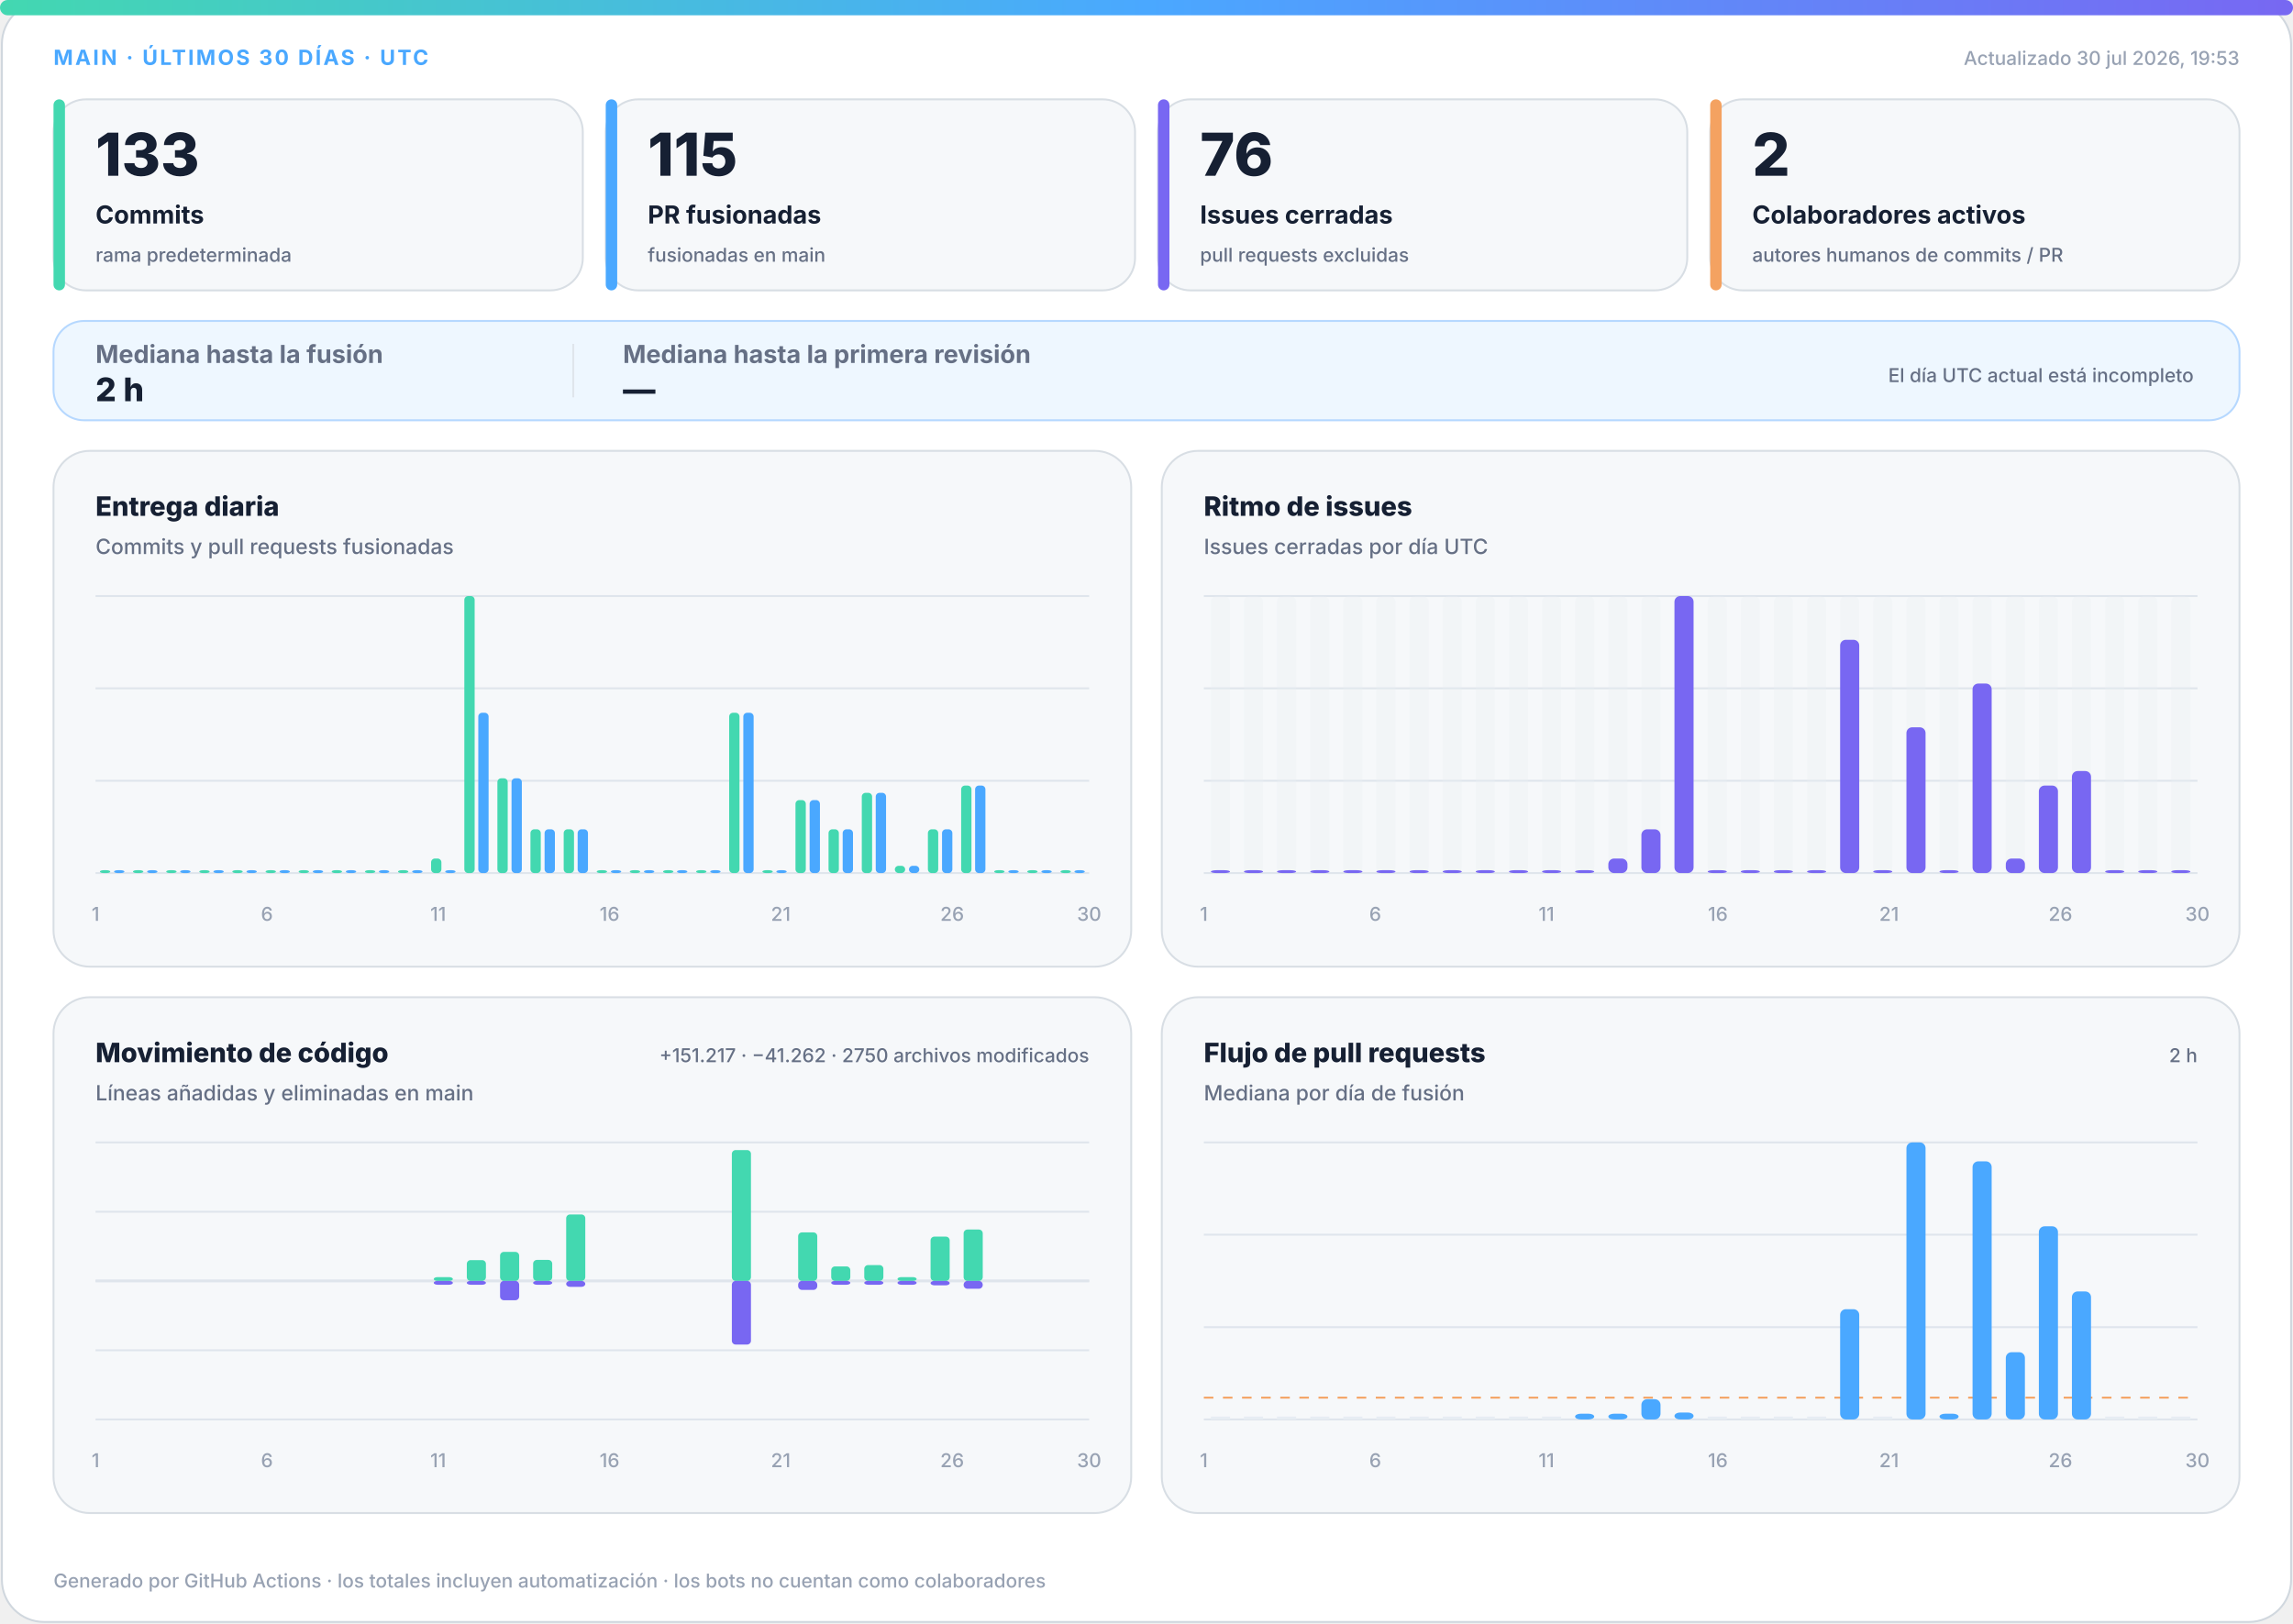
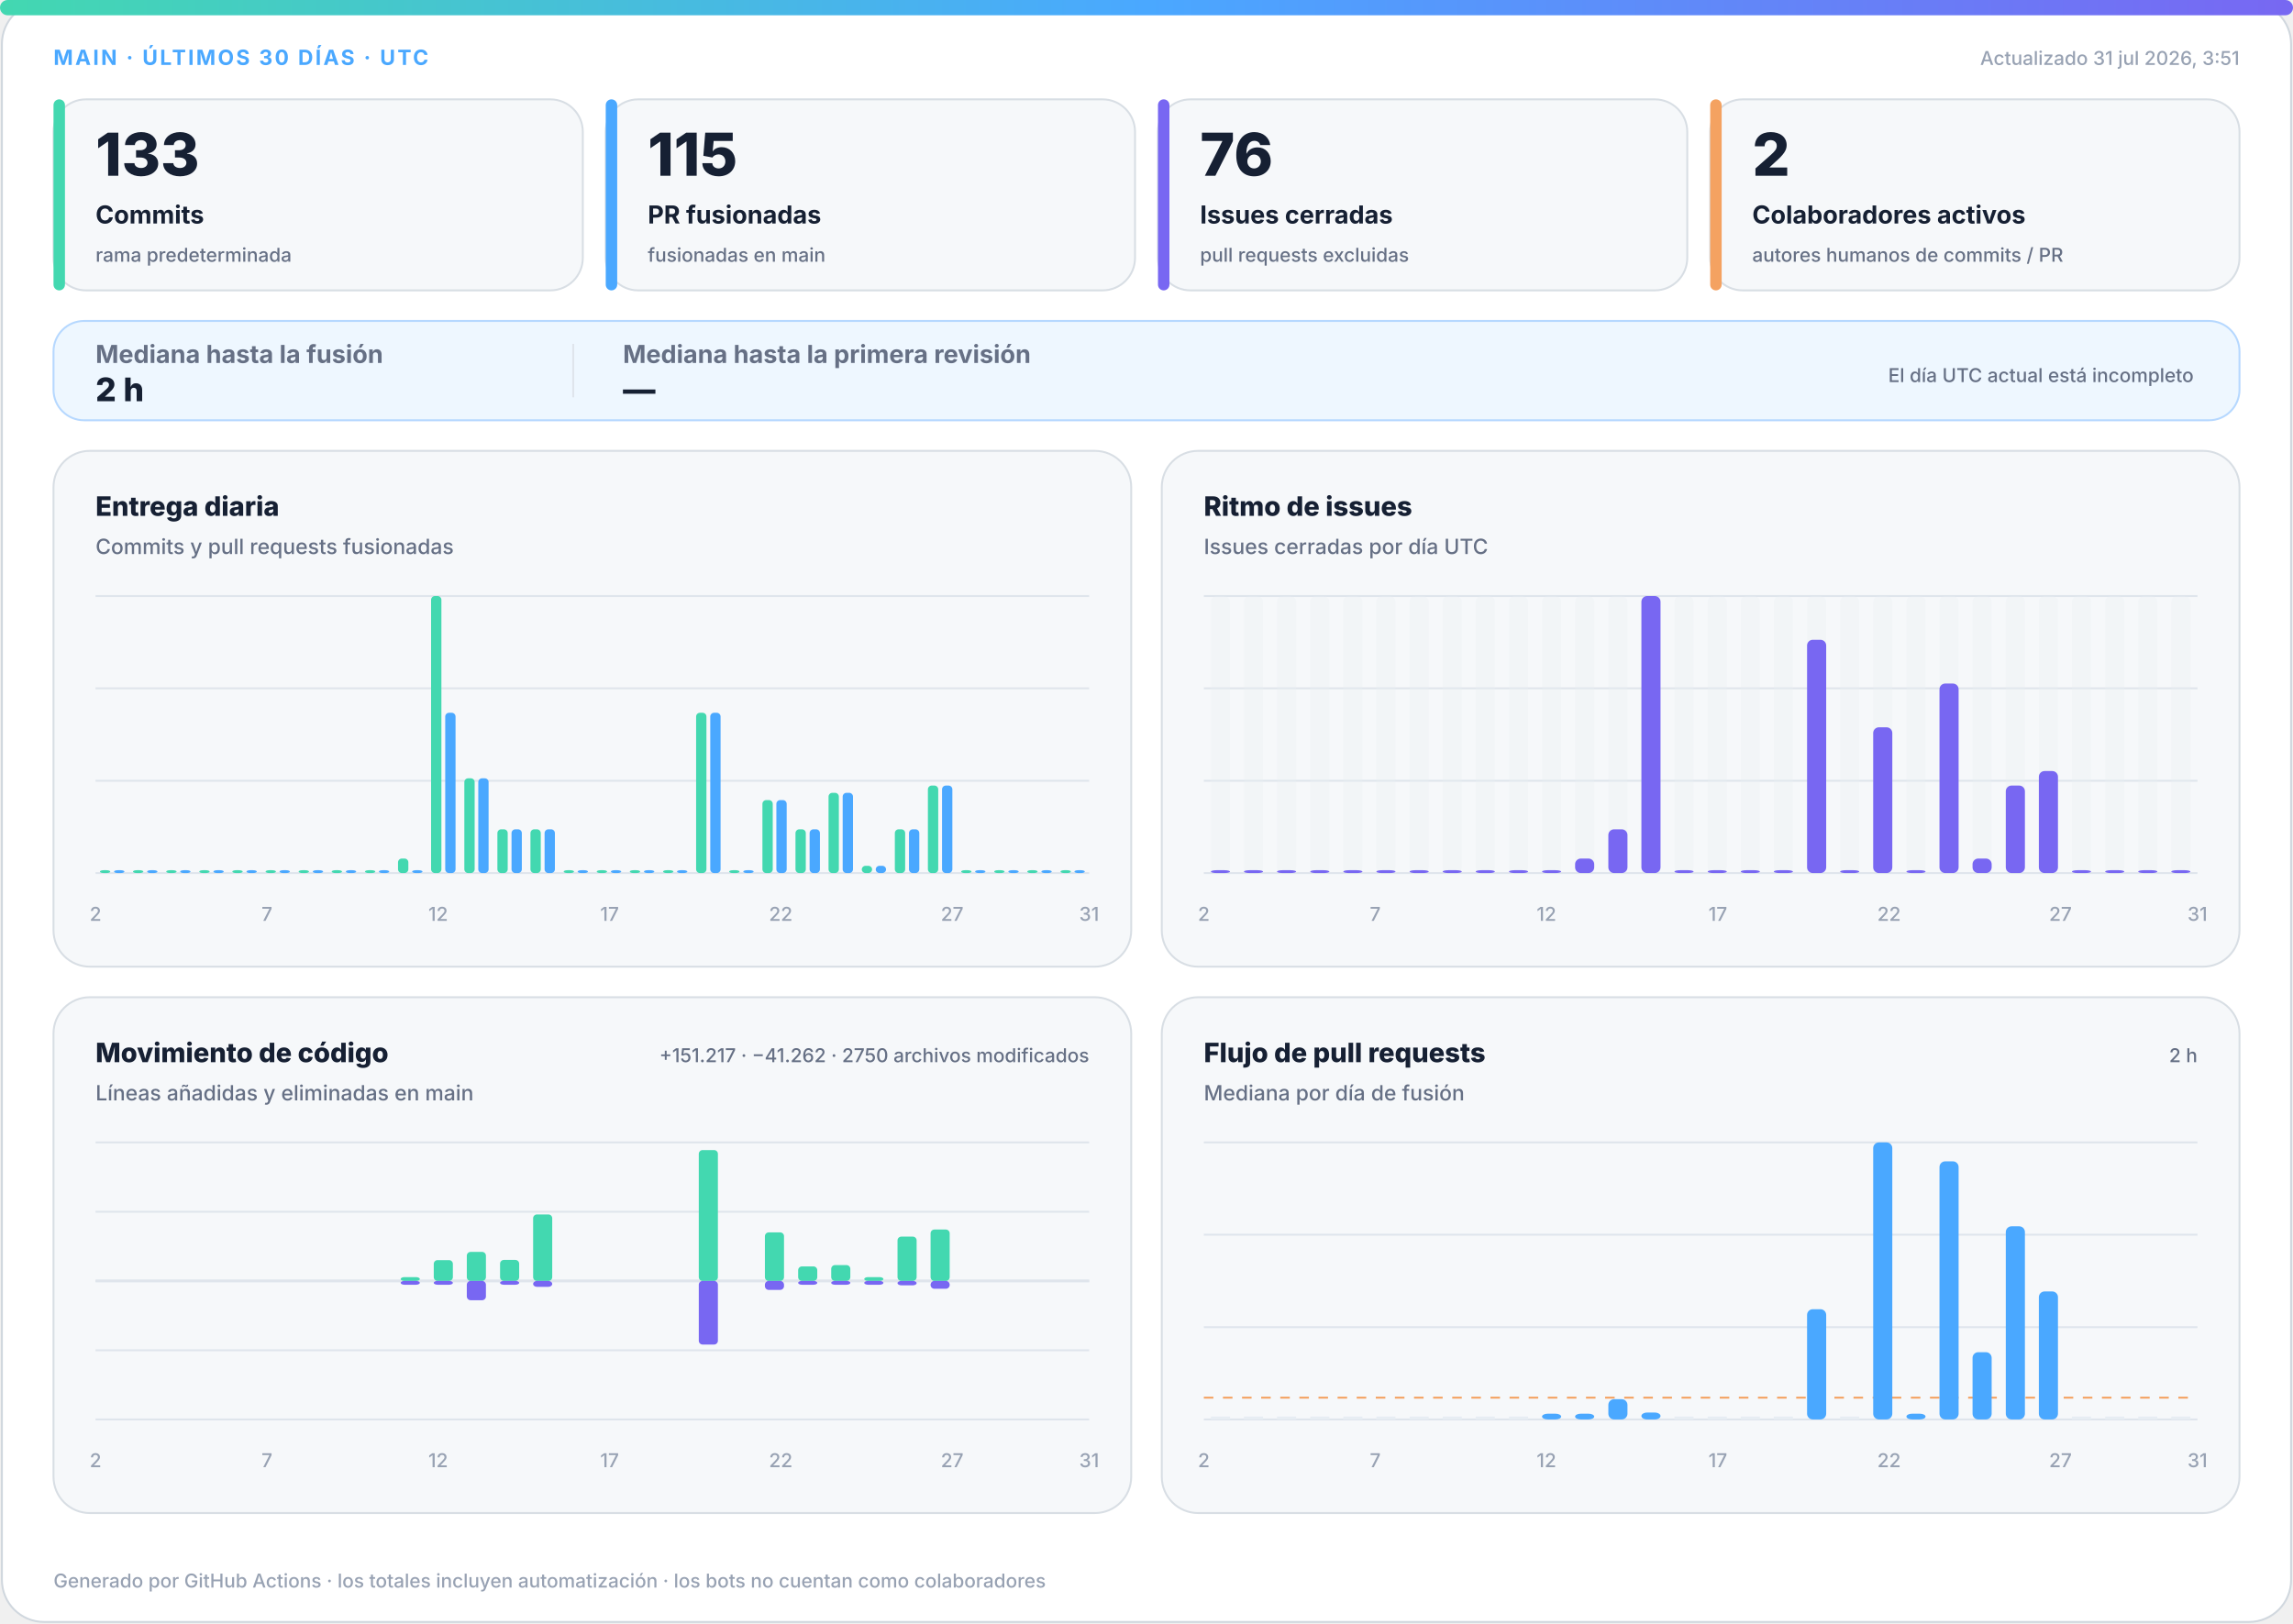
<svg xmlns="http://www.w3.org/2000/svg" width="1200" height="850" viewBox="0 0 1200 850" role="img" aria-labelledby="title desc">
  <defs>
    <linearGradient id="accent" x1="0" y1="0" x2="1" y2="0">
      <stop offset="0%" stop-color="#43d8b0" />
      <stop offset="50%" stop-color="#4aa8ff" />
      <stop offset="100%" stop-color="#7867f2" />
    </linearGradient>
    <linearGradient id="soft" x1="0" y1="0" x2="1" y2="1">
      <stop offset="0%" stop-color="#43d8b0" stop-opacity=".18" />
      <stop offset="100%" stop-color="#7867f2" stop-opacity=".12" />
    </linearGradient>
  </defs>
  <style>
.bg{fill:#fff;stroke:#d0d7de}.surface{fill:#f6f8fa;stroke:#d8dee4}.strong{fill:#eef7ff;stroke:#b6d8ff}.ink{fill:#162033}.muted{fill:#667085}.faint{fill:#98a2b3}.grid{stroke:#dfe5ec}.track{fill:#e7edf3}
.meta{font:750 11px -apple-system,BlinkMacSystemFont,"Segoe UI",sans-serif;letter-spacing:1.1px}.value{font:820 31px -apple-system,BlinkMacSystemFont,"Segoe UI",sans-serif}.label{font:720 13px -apple-system,BlinkMacSystemFont,"Segoe UI",sans-serif}.scope{font:520 10px -apple-system,BlinkMacSystemFont,"Segoe UI",sans-serif}.chart-title{font:760 14px -apple-system,BlinkMacSystemFont,"Segoe UI",sans-serif}.chart-subtitle{font:520 11px -apple-system,BlinkMacSystemFont,"Segoe UI",sans-serif}.small{font:540 10px -apple-system,BlinkMacSystemFont,"Segoe UI",sans-serif}.flow-value{font:780 17px -apple-system,BlinkMacSystemFont,"Segoe UI",sans-serif}
@media(prefers-color-scheme:dark){.bg{fill:#0d1117;stroke:#30363d}.surface{fill:#161b22;stroke:#30363d}.strong{fill:#10263a;stroke:#244d70}.ink{fill:#f0f6fc}.muted{fill:#a7b0bc}.faint{fill:#7d8590}.grid{stroke:#30363d}.track{fill:#27313d}}
</style>
  <rect class="bg" x="1" y="1" width="1198" height="848" rx="22" />
  <rect x="0" y="0" width="1200" height="8" rx="4" fill="url(#accent)" />
  <text class="meta" x="28" y="34" fill="#4aa8ff">MAIN · ÚLTIMOS 30 DÍAS · UTC</text>
-   <text class="small faint" x="1172" y="34" text-anchor="end">Actualizado 30 jul 2026, 19:53</text>
+   <text class="small faint" x="1172" y="34" text-anchor="end">Actualizado 31 jul 2026, 3:51</text>
  <g>
    <rect class="surface" x="28" y="52" width="277" height="100" rx="17" />
    <rect x="28" y="52" width="6" height="100" rx="3" fill="#43d8b0" />
    <text class="value ink" x="50" y="92" style="font-size:31px">133</text>
    <text class="label ink" x="50" y="117" style="font-size:13px">Commits</text>
    <text class="scope muted" x="50" y="137" style="font-size:10px">rama predeterminada</text>
  </g>
  <g>
    <rect class="surface" x="317" y="52" width="277" height="100" rx="17" />
    <rect x="317" y="52" width="6" height="100" rx="3" fill="#4aa8ff" />
    <text class="value ink" x="339" y="92" style="font-size:31px">115</text>
    <text class="label ink" x="339" y="117" style="font-size:13px">PR fusionadas</text>
    <text class="scope muted" x="339" y="137" style="font-size:10px">fusionadas en main</text>
  </g>
  <g>
    <rect class="surface" x="606" y="52" width="277" height="100" rx="17" />
    <rect x="606" y="52" width="6" height="100" rx="3" fill="#7867f2" />
    <text class="value ink" x="628" y="92" style="font-size:31px">76</text>
    <text class="label ink" x="628" y="117" style="font-size:13px">Issues cerradas</text>
    <text class="scope muted" x="628" y="137" style="font-size:10px">pull requests excluidas</text>
  </g>
  <g>
    <rect class="surface" x="895" y="52" width="277" height="100" rx="17" />
    <rect x="895" y="52" width="6" height="100" rx="3" fill="#f4a261" />
    <text class="value ink" x="917" y="92" style="font-size:31px">2</text>
    <text class="label ink" x="917" y="117" style="font-size:13px">Colaboradores activos</text>
    <text class="scope muted" x="917" y="137" style="font-size:10px">autores humanos de commits / PR</text>
  </g>
  <g>
    <rect class="strong" x="28" y="168" width="1144" height="52" rx="16" fill="url(#soft)" />
    <text class="label muted" x="50" y="190">Mediana hasta la fusión</text>
    <text class="flow-value ink" x="50" y="210">2 h</text>
    <line class="grid" x1="300" y1="180" x2="300" y2="208" />
    <text class="label muted" x="326" y="190">Mediana hasta la primera revisión</text>
    <text class="flow-value ink" x="326" y="210">—</text>
    <text class="scope muted" x="1148" y="200" text-anchor="end">El día UTC actual está incompleto</text>
  </g>
  <g>
    <rect class="surface" x="28" y="236" width="564" height="270" rx="19" />
    <text class="chart-title ink" x="50" y="270">Entrega diaria</text>
    <text class="chart-subtitle muted" x="50" y="290">Commits y pull requests fusionadas</text>
    <line class="grid" x1="50" y1="312.0" x2="570" y2="312.0" />
    <line class="grid" x1="50" y1="360.3" x2="570" y2="360.3" />
    <line class="grid" x1="50" y1="408.7" x2="570" y2="408.7" />
    <line class="grid" x1="50" y1="457.0" x2="570" y2="457.0" />
    <rect x="52.3" y="455.5" width="5.4" height="1.5" rx="2" fill="#43d8b0" />
    <rect x="59.7" y="455.5" width="5.4" height="1.5" rx="2" fill="#4aa8ff" />
    <rect x="69.6" y="455.5" width="5.4" height="1.5" rx="2" fill="#43d8b0" />
    <rect x="77.0" y="455.5" width="5.4" height="1.5" rx="2" fill="#4aa8ff" />
    <rect x="87.0" y="455.5" width="5.4" height="1.5" rx="2" fill="#43d8b0" />
    <rect x="94.3" y="455.5" width="5.4" height="1.5" rx="2" fill="#4aa8ff" />
    <rect x="104.3" y="455.5" width="5.4" height="1.5" rx="2" fill="#43d8b0" />
    <rect x="111.7" y="455.5" width="5.4" height="1.5" rx="2" fill="#4aa8ff" />
    <rect x="121.6" y="455.5" width="5.4" height="1.5" rx="2" fill="#43d8b0" />
    <rect x="129.0" y="455.5" width="5.4" height="1.5" rx="2" fill="#4aa8ff" />
    <rect x="139.0" y="455.5" width="5.4" height="1.5" rx="2" fill="#43d8b0" />
    <rect x="146.3" y="455.5" width="5.4" height="1.5" rx="2" fill="#4aa8ff" />
    <rect x="156.3" y="455.5" width="5.4" height="1.5" rx="2" fill="#43d8b0" />
    <rect x="163.7" y="455.5" width="5.4" height="1.5" rx="2" fill="#4aa8ff" />
    <rect x="173.6" y="455.5" width="5.4" height="1.5" rx="2" fill="#43d8b0" />
    <rect x="181.0" y="455.5" width="5.4" height="1.5" rx="2" fill="#4aa8ff" />
    <rect x="191.0" y="455.5" width="5.4" height="1.5" rx="2" fill="#43d8b0" />
    <rect x="198.3" y="455.5" width="5.4" height="1.5" rx="2" fill="#4aa8ff" />
-     <rect x="208.3" y="455.5" width="5.4" height="1.5" rx="2" fill="#43d8b0" />
+     <rect x="208.3" y="449.4" width="5.4" height="7.6" rx="2" fill="#43d8b0" />
    <rect x="215.7" y="455.5" width="5.4" height="1.5" rx="2" fill="#4aa8ff" />
-     <rect x="225.6" y="449.4" width="5.4" height="7.6" rx="2" fill="#43d8b0" />
-     <rect x="233.0" y="455.5" width="5.4" height="1.5" rx="2" fill="#4aa8ff" />
-     <rect x="243.0" y="312.0" width="5.4" height="145.0" rx="2" fill="#43d8b0" />
-     <rect x="250.3" y="373.1" width="5.4" height="83.9" rx="2" fill="#4aa8ff" />
-     <rect x="260.3" y="407.4" width="5.4" height="49.6" rx="2" fill="#43d8b0" />
-     <rect x="267.7" y="407.4" width="5.4" height="49.6" rx="2" fill="#4aa8ff" />
+     <rect x="225.6" y="312.0" width="5.4" height="145.0" rx="2" fill="#43d8b0" />
+     <rect x="233.0" y="373.1" width="5.4" height="83.9" rx="2" fill="#4aa8ff" />
+     <rect x="243.0" y="407.4" width="5.4" height="49.6" rx="2" fill="#43d8b0" />
+     <rect x="250.3" y="407.4" width="5.4" height="49.6" rx="2" fill="#4aa8ff" />
+     <rect x="260.3" y="434.1" width="5.4" height="22.9" rx="2" fill="#43d8b0" />
+     <rect x="267.7" y="434.1" width="5.4" height="22.9" rx="2" fill="#4aa8ff" />
    <rect x="277.6" y="434.1" width="5.4" height="22.9" rx="2" fill="#43d8b0" />
    <rect x="285.0" y="434.1" width="5.4" height="22.9" rx="2" fill="#4aa8ff" />
-     <rect x="295.0" y="434.1" width="5.4" height="22.9" rx="2" fill="#43d8b0" />
-     <rect x="302.3" y="434.1" width="5.4" height="22.9" rx="2" fill="#4aa8ff" />
+     <rect x="295.0" y="455.5" width="5.4" height="1.5" rx="2" fill="#43d8b0" />
+     <rect x="302.3" y="455.5" width="5.4" height="1.5" rx="2" fill="#4aa8ff" />
    <rect x="312.3" y="455.5" width="5.4" height="1.5" rx="2" fill="#43d8b0" />
    <rect x="319.7" y="455.5" width="5.4" height="1.5" rx="2" fill="#4aa8ff" />
    <rect x="329.6" y="455.5" width="5.4" height="1.5" rx="2" fill="#43d8b0" />
    <rect x="337.0" y="455.5" width="5.4" height="1.5" rx="2" fill="#4aa8ff" />
    <rect x="347.0" y="455.5" width="5.4" height="1.5" rx="2" fill="#43d8b0" />
    <rect x="354.3" y="455.5" width="5.4" height="1.5" rx="2" fill="#4aa8ff" />
-     <rect x="364.3" y="455.5" width="5.4" height="1.5" rx="2" fill="#43d8b0" />
-     <rect x="371.7" y="455.5" width="5.4" height="1.5" rx="2" fill="#4aa8ff" />
-     <rect x="381.6" y="373.1" width="5.4" height="83.9" rx="2" fill="#43d8b0" />
-     <rect x="389.0" y="373.1" width="5.4" height="83.9" rx="2" fill="#4aa8ff" />
-     <rect x="399.0" y="455.5" width="5.4" height="1.5" rx="2" fill="#43d8b0" />
-     <rect x="406.3" y="455.5" width="5.4" height="1.5" rx="2" fill="#4aa8ff" />
-     <rect x="416.3" y="418.8" width="5.4" height="38.2" rx="2" fill="#43d8b0" />
-     <rect x="423.7" y="418.8" width="5.4" height="38.2" rx="2" fill="#4aa8ff" />
-     <rect x="433.6" y="434.1" width="5.4" height="22.9" rx="2" fill="#43d8b0" />
-     <rect x="441.0" y="434.1" width="5.4" height="22.9" rx="2" fill="#4aa8ff" />
-     <rect x="451.0" y="415.0" width="5.4" height="42.0" rx="2" fill="#43d8b0" />
-     <rect x="458.3" y="415.0" width="5.4" height="42.0" rx="2" fill="#4aa8ff" />
-     <rect x="468.3" y="453.2" width="5.4" height="3.8" rx="2" fill="#43d8b0" />
-     <rect x="475.7" y="453.2" width="5.4" height="3.8" rx="2" fill="#4aa8ff" />
-     <rect x="485.6" y="434.1" width="5.4" height="22.9" rx="2" fill="#43d8b0" />
-     <rect x="493.0" y="434.1" width="5.4" height="22.9" rx="2" fill="#4aa8ff" />
-     <rect x="503.0" y="411.2" width="5.4" height="45.8" rx="2" fill="#43d8b0" />
-     <rect x="510.3" y="411.2" width="5.4" height="45.8" rx="2" fill="#4aa8ff" />
+     <rect x="364.3" y="373.1" width="5.4" height="83.9" rx="2" fill="#43d8b0" />
+     <rect x="371.7" y="373.1" width="5.4" height="83.9" rx="2" fill="#4aa8ff" />
+     <rect x="381.6" y="455.5" width="5.4" height="1.5" rx="2" fill="#43d8b0" />
+     <rect x="389.0" y="455.5" width="5.4" height="1.5" rx="2" fill="#4aa8ff" />
+     <rect x="399.0" y="418.8" width="5.4" height="38.2" rx="2" fill="#43d8b0" />
+     <rect x="406.3" y="418.8" width="5.4" height="38.2" rx="2" fill="#4aa8ff" />
+     <rect x="416.3" y="434.1" width="5.4" height="22.9" rx="2" fill="#43d8b0" />
+     <rect x="423.7" y="434.1" width="5.4" height="22.9" rx="2" fill="#4aa8ff" />
+     <rect x="433.6" y="415.0" width="5.4" height="42.0" rx="2" fill="#43d8b0" />
+     <rect x="441.0" y="415.0" width="5.4" height="42.0" rx="2" fill="#4aa8ff" />
+     <rect x="451.0" y="453.2" width="5.4" height="3.8" rx="2" fill="#43d8b0" />
+     <rect x="458.3" y="453.2" width="5.4" height="3.8" rx="2" fill="#4aa8ff" />
+     <rect x="468.3" y="434.1" width="5.4" height="22.9" rx="2" fill="#43d8b0" />
+     <rect x="475.7" y="434.1" width="5.4" height="22.9" rx="2" fill="#4aa8ff" />
+     <rect x="485.6" y="411.2" width="5.4" height="45.8" rx="2" fill="#43d8b0" />
+     <rect x="493.0" y="411.2" width="5.4" height="45.8" rx="2" fill="#4aa8ff" />
+     <rect x="503.0" y="455.5" width="5.4" height="1.5" rx="2" fill="#43d8b0" />
+     <rect x="510.3" y="455.5" width="5.4" height="1.5" rx="2" fill="#4aa8ff" />
    <rect x="520.3" y="455.5" width="5.4" height="1.5" rx="2" fill="#43d8b0" />
    <rect x="527.7" y="455.5" width="5.4" height="1.5" rx="2" fill="#4aa8ff" />
    <rect x="537.6" y="455.5" width="5.4" height="1.5" rx="2" fill="#43d8b0" />
    <rect x="545.0" y="455.5" width="5.4" height="1.5" rx="2" fill="#4aa8ff" />
    <rect x="555.0" y="455.5" width="5.4" height="1.5" rx="2" fill="#43d8b0" />
    <rect x="562.3" y="455.5" width="5.4" height="1.5" rx="2" fill="#4aa8ff" />
-     <text class="small faint" x="50.0" y="482" text-anchor="middle">1</text>
-     <text class="small faint" x="139.7" y="482" text-anchor="middle">6</text>
-     <text class="small faint" x="229.3" y="482" text-anchor="middle">11</text>
-     <text class="small faint" x="319.0" y="482" text-anchor="middle">16</text>
-     <text class="small faint" x="408.6" y="482" text-anchor="middle">21</text>
-     <text class="small faint" x="498.3" y="482" text-anchor="middle">26</text>
-     <text class="small faint" x="570.0" y="482" text-anchor="middle">30</text>
+     <text class="small faint" x="50.0" y="482" text-anchor="middle">2</text>
+     <text class="small faint" x="139.7" y="482" text-anchor="middle">7</text>
+     <text class="small faint" x="229.3" y="482" text-anchor="middle">12</text>
+     <text class="small faint" x="319.0" y="482" text-anchor="middle">17</text>
+     <text class="small faint" x="408.6" y="482" text-anchor="middle">22</text>
+     <text class="small faint" x="498.3" y="482" text-anchor="middle">27</text>
+     <text class="small faint" x="570.0" y="482" text-anchor="middle">31</text>
  </g>
  <g>
    <rect class="surface" x="608" y="236" width="564" height="270" rx="19" />
    <text class="chart-title ink" x="630" y="270">Ritmo de issues</text>
    <text class="chart-subtitle muted" x="630" y="290">Issues cerradas por día UTC</text>
    <line class="grid" x1="630" y1="312.0" x2="1150" y2="312.0" />
    <line class="grid" x1="630" y1="360.3" x2="1150" y2="360.3" />
    <line class="grid" x1="630" y1="408.7" x2="1150" y2="408.7" />
    <line class="grid" x1="630" y1="457.0" x2="1150" y2="457.0" />
    <g>
      <rect class="track" x="633.7" y="312" width="10.0" height="145" rx="3" opacity=".3" />
      <rect x="633.7" y="455.5" width="10.0" height="1.5" rx="3" fill="#7867f2" />
    </g>
    <g>
      <rect class="track" x="651.0" y="312" width="10.0" height="145" rx="3" opacity=".3" />
      <rect x="651.0" y="455.5" width="10.0" height="1.5" rx="3" fill="#7867f2" />
    </g>
    <g>
      <rect class="track" x="668.3" y="312" width="10.0" height="145" rx="3" opacity=".3" />
      <rect x="668.3" y="455.5" width="10.0" height="1.5" rx="3" fill="#7867f2" />
    </g>
    <g>
      <rect class="track" x="685.7" y="312" width="10.0" height="145" rx="3" opacity=".3" />
      <rect x="685.7" y="455.5" width="10.0" height="1.5" rx="3" fill="#7867f2" />
    </g>
    <g>
      <rect class="track" x="703.0" y="312" width="10.0" height="145" rx="3" opacity=".3" />
      <rect x="703.0" y="455.5" width="10.0" height="1.5" rx="3" fill="#7867f2" />
    </g>
    <g>
      <rect class="track" x="720.3" y="312" width="10.0" height="145" rx="3" opacity=".3" />
      <rect x="720.3" y="455.5" width="10.0" height="1.5" rx="3" fill="#7867f2" />
    </g>
    <g>
      <rect class="track" x="737.7" y="312" width="10.0" height="145" rx="3" opacity=".3" />
      <rect x="737.7" y="455.5" width="10.0" height="1.5" rx="3" fill="#7867f2" />
    </g>
    <g>
      <rect class="track" x="755.0" y="312" width="10.0" height="145" rx="3" opacity=".3" />
      <rect x="755.0" y="455.5" width="10.0" height="1.5" rx="3" fill="#7867f2" />
    </g>
    <g>
      <rect class="track" x="772.3" y="312" width="10.0" height="145" rx="3" opacity=".3" />
      <rect x="772.3" y="455.5" width="10.0" height="1.5" rx="3" fill="#7867f2" />
    </g>
    <g>
      <rect class="track" x="789.7" y="312" width="10.0" height="145" rx="3" opacity=".3" />
      <rect x="789.7" y="455.5" width="10.0" height="1.5" rx="3" fill="#7867f2" />
    </g>
    <g>
      <rect class="track" x="807.0" y="312" width="10.0" height="145" rx="3" opacity=".3" />
      <rect x="807.0" y="455.5" width="10.0" height="1.5" rx="3" fill="#7867f2" />
    </g>
    <g>
      <rect class="track" x="824.3" y="312" width="10.0" height="145" rx="3" opacity=".3" />
-       <rect x="824.3" y="455.5" width="10.0" height="1.5" rx="3" fill="#7867f2" />
+       <rect x="824.3" y="449.4" width="10.0" height="7.6" rx="3" fill="#7867f2" />
    </g>
    <g>
      <rect class="track" x="841.7" y="312" width="10.0" height="145" rx="3" opacity=".3" />
-       <rect x="841.7" y="449.4" width="10.0" height="7.6" rx="3" fill="#7867f2" />
+       <rect x="841.7" y="434.1" width="10.0" height="22.9" rx="3" fill="#7867f2" />
    </g>
    <g>
      <rect class="track" x="859.0" y="312" width="10.0" height="145" rx="3" opacity=".3" />
-       <rect x="859.0" y="434.1" width="10.0" height="22.9" rx="3" fill="#7867f2" />
+       <rect x="859.0" y="312.0" width="10.0" height="145.0" rx="3" fill="#7867f2" />
    </g>
    <g>
      <rect class="track" x="876.3" y="312" width="10.0" height="145" rx="3" opacity=".3" />
-       <rect x="876.3" y="312.0" width="10.0" height="145.0" rx="3" fill="#7867f2" />
+       <rect x="876.3" y="455.5" width="10.0" height="1.5" rx="3" fill="#7867f2" />
    </g>
    <g>
      <rect class="track" x="893.7" y="312" width="10.0" height="145" rx="3" opacity=".3" />
      <rect x="893.7" y="455.5" width="10.0" height="1.5" rx="3" fill="#7867f2" />
    </g>
    <g>
      <rect class="track" x="911.0" y="312" width="10.0" height="145" rx="3" opacity=".3" />
      <rect x="911.0" y="455.5" width="10.0" height="1.5" rx="3" fill="#7867f2" />
    </g>
    <g>
      <rect class="track" x="928.3" y="312" width="10.0" height="145" rx="3" opacity=".3" />
      <rect x="928.3" y="455.5" width="10.0" height="1.5" rx="3" fill="#7867f2" />
    </g>
    <g>
      <rect class="track" x="945.7" y="312" width="10.0" height="145" rx="3" opacity=".3" />
-       <rect x="945.7" y="455.5" width="10.0" height="1.5" rx="3" fill="#7867f2" />
+       <rect x="945.7" y="334.9" width="10.0" height="122.1" rx="3" fill="#7867f2" />
    </g>
    <g>
      <rect class="track" x="963.0" y="312" width="10.0" height="145" rx="3" opacity=".3" />
-       <rect x="963.0" y="334.9" width="10.0" height="122.1" rx="3" fill="#7867f2" />
+       <rect x="963.0" y="455.5" width="10.0" height="1.5" rx="3" fill="#7867f2" />
    </g>
    <g>
      <rect class="track" x="980.3" y="312" width="10.0" height="145" rx="3" opacity=".3" />
-       <rect x="980.3" y="455.5" width="10.0" height="1.5" rx="3" fill="#7867f2" />
+       <rect x="980.3" y="380.7" width="10.0" height="76.3" rx="3" fill="#7867f2" />
    </g>
    <g>
      <rect class="track" x="997.7" y="312" width="10.0" height="145" rx="3" opacity=".3" />
-       <rect x="997.7" y="380.7" width="10.0" height="76.3" rx="3" fill="#7867f2" />
+       <rect x="997.7" y="455.5" width="10.0" height="1.5" rx="3" fill="#7867f2" />
    </g>
    <g>
      <rect class="track" x="1015.0" y="312" width="10.0" height="145" rx="3" opacity=".3" />
-       <rect x="1015.0" y="455.5" width="10.0" height="1.5" rx="3" fill="#7867f2" />
+       <rect x="1015.0" y="357.8" width="10.0" height="99.2" rx="3" fill="#7867f2" />
    </g>
    <g>
      <rect class="track" x="1032.3" y="312" width="10.0" height="145" rx="3" opacity=".3" />
-       <rect x="1032.3" y="357.8" width="10.0" height="99.2" rx="3" fill="#7867f2" />
+       <rect x="1032.3" y="449.4" width="10.0" height="7.6" rx="3" fill="#7867f2" />
    </g>
    <g>
      <rect class="track" x="1049.7" y="312" width="10.0" height="145" rx="3" opacity=".3" />
-       <rect x="1049.7" y="449.4" width="10.0" height="7.6" rx="3" fill="#7867f2" />
+       <rect x="1049.7" y="411.2" width="10.0" height="45.8" rx="3" fill="#7867f2" />
    </g>
    <g>
      <rect class="track" x="1067.0" y="312" width="10.0" height="145" rx="3" opacity=".3" />
-       <rect x="1067.0" y="411.2" width="10.0" height="45.8" rx="3" fill="#7867f2" />
+       <rect x="1067.0" y="403.6" width="10.0" height="53.4" rx="3" fill="#7867f2" />
    </g>
    <g>
      <rect class="track" x="1084.3" y="312" width="10.0" height="145" rx="3" opacity=".3" />
-       <rect x="1084.3" y="403.6" width="10.0" height="53.4" rx="3" fill="#7867f2" />
+       <rect x="1084.3" y="455.5" width="10.0" height="1.5" rx="3" fill="#7867f2" />
    </g>
    <g>
      <rect class="track" x="1101.7" y="312" width="10.0" height="145" rx="3" opacity=".3" />
      <rect x="1101.7" y="455.5" width="10.0" height="1.5" rx="3" fill="#7867f2" />
    </g>
    <g>
      <rect class="track" x="1119.0" y="312" width="10.0" height="145" rx="3" opacity=".3" />
      <rect x="1119.0" y="455.5" width="10.0" height="1.5" rx="3" fill="#7867f2" />
    </g>
    <g>
      <rect class="track" x="1136.3" y="312" width="10.0" height="145" rx="3" opacity=".3" />
      <rect x="1136.3" y="455.5" width="10.0" height="1.5" rx="3" fill="#7867f2" />
    </g>
-     <text class="small faint" x="630.0" y="482" text-anchor="middle">1</text>
-     <text class="small faint" x="719.7" y="482" text-anchor="middle">6</text>
-     <text class="small faint" x="809.3" y="482" text-anchor="middle">11</text>
-     <text class="small faint" x="899.0" y="482" text-anchor="middle">16</text>
-     <text class="small faint" x="988.6" y="482" text-anchor="middle">21</text>
-     <text class="small faint" x="1078.3" y="482" text-anchor="middle">26</text>
-     <text class="small faint" x="1150.0" y="482" text-anchor="middle">30</text>
+     <text class="small faint" x="630.0" y="482" text-anchor="middle">2</text>
+     <text class="small faint" x="719.7" y="482" text-anchor="middle">7</text>
+     <text class="small faint" x="809.3" y="482" text-anchor="middle">12</text>
+     <text class="small faint" x="899.0" y="482" text-anchor="middle">17</text>
+     <text class="small faint" x="988.6" y="482" text-anchor="middle">22</text>
+     <text class="small faint" x="1078.3" y="482" text-anchor="middle">27</text>
+     <text class="small faint" x="1150.0" y="482" text-anchor="middle">31</text>
  </g>
  <g>
    <rect class="surface" x="28" y="522" width="564" height="270" rx="19" />
    <text class="chart-title ink" x="50" y="556">Movimiento de código</text>
    <text class="chart-subtitle muted" x="50" y="576">Líneas añadidas y eliminadas en main</text>
    <text class="small muted" x="570" y="556" text-anchor="end">+151.217 · −41.262 · 2750 archivos modificados</text>
    <line class="grid" x1="50" y1="598.0" x2="570" y2="598.0" />
    <line class="grid" x1="50" y1="634.3" x2="570" y2="634.3" />
    <line class="grid" x1="50" y1="670.5" x2="570" y2="670.5" />
    <line class="grid" x1="50" y1="706.8" x2="570" y2="706.8" />
    <line class="grid" x1="50" y1="743.0" x2="570" y2="743.0" />
    <line class="grid" x1="50" y1="670.5" x2="570" y2="670.5" stroke-width="1.5" />
    <rect x="53.7" y="670.5" width="10.0" height="0.0" rx="2" fill="#43d8b0" />
    <rect x="53.7" y="670.5" width="10.0" height="0.0" rx="2" fill="#7867f2" />
    <rect x="71.0" y="670.5" width="10.0" height="0.0" rx="2" fill="#43d8b0" />
    <rect x="71.0" y="670.5" width="10.0" height="0.0" rx="2" fill="#7867f2" />
    <rect x="88.3" y="670.5" width="10.0" height="0.0" rx="2" fill="#43d8b0" />
    <rect x="88.3" y="670.5" width="10.0" height="0.0" rx="2" fill="#7867f2" />
    <rect x="105.7" y="670.5" width="10.0" height="0.0" rx="2" fill="#43d8b0" />
    <rect x="105.7" y="670.5" width="10.0" height="0.0" rx="2" fill="#7867f2" />
    <rect x="123.0" y="670.5" width="10.0" height="0.0" rx="2" fill="#43d8b0" />
    <rect x="123.0" y="670.5" width="10.0" height="0.0" rx="2" fill="#7867f2" />
    <rect x="140.3" y="670.5" width="10.0" height="0.0" rx="2" fill="#43d8b0" />
    <rect x="140.3" y="670.5" width="10.0" height="0.0" rx="2" fill="#7867f2" />
    <rect x="157.7" y="670.5" width="10.0" height="0.0" rx="2" fill="#43d8b0" />
    <rect x="157.7" y="670.5" width="10.0" height="0.0" rx="2" fill="#7867f2" />
    <rect x="175.0" y="670.5" width="10.0" height="0.0" rx="2" fill="#43d8b0" />
    <rect x="175.0" y="670.5" width="10.0" height="0.0" rx="2" fill="#7867f2" />
    <rect x="192.3" y="670.5" width="10.0" height="0.0" rx="2" fill="#43d8b0" />
    <rect x="192.3" y="670.5" width="10.0" height="0.0" rx="2" fill="#7867f2" />
-     <rect x="209.7" y="670.5" width="10.0" height="0.0" rx="2" fill="#43d8b0" />
-     <rect x="209.7" y="670.5" width="10.0" height="0.0" rx="2" fill="#7867f2" />
-     <rect x="227.0" y="668.5" width="10.0" height="2.0" rx="2" fill="#43d8b0" />
+     <rect x="209.7" y="668.5" width="10.0" height="2.0" rx="2" fill="#43d8b0" />
+     <rect x="209.7" y="670.5" width="10.0" height="2.0" rx="2" fill="#7867f2" />
+     <rect x="227.0" y="659.6" width="10.0" height="10.9" rx="2" fill="#43d8b0" />
    <rect x="227.0" y="670.5" width="10.0" height="2.0" rx="2" fill="#7867f2" />
-     <rect x="244.3" y="659.6" width="10.0" height="10.9" rx="2" fill="#43d8b0" />
-     <rect x="244.3" y="670.5" width="10.0" height="2.0" rx="2" fill="#7867f2" />
-     <rect x="261.7" y="655.3" width="10.0" height="15.2" rx="2" fill="#43d8b0" />
-     <rect x="261.7" y="670.5" width="10.0" height="10.1" rx="2" fill="#7867f2" />
-     <rect x="279.0" y="659.5" width="10.0" height="11.0" rx="2" fill="#43d8b0" />
-     <rect x="279.0" y="670.5" width="10.0" height="2.0" rx="2" fill="#7867f2" />
-     <rect x="296.3" y="635.7" width="10.0" height="34.8" rx="2" fill="#43d8b0" />
-     <rect x="296.3" y="670.5" width="10.0" height="3.1" rx="2" fill="#7867f2" />
+     <rect x="244.3" y="655.3" width="10.0" height="15.2" rx="2" fill="#43d8b0" />
+     <rect x="244.3" y="670.5" width="10.0" height="10.1" rx="2" fill="#7867f2" />
+     <rect x="261.7" y="659.5" width="10.0" height="11.0" rx="2" fill="#43d8b0" />
+     <rect x="261.7" y="670.5" width="10.0" height="2.0" rx="2" fill="#7867f2" />
+     <rect x="279.0" y="635.7" width="10.0" height="34.8" rx="2" fill="#43d8b0" />
+     <rect x="279.0" y="670.5" width="10.0" height="3.1" rx="2" fill="#7867f2" />
+     <rect x="296.3" y="670.5" width="10.0" height="0.0" rx="2" fill="#43d8b0" />
+     <rect x="296.3" y="670.5" width="10.0" height="0.0" rx="2" fill="#7867f2" />
    <rect x="313.7" y="670.5" width="10.0" height="0.0" rx="2" fill="#43d8b0" />
    <rect x="313.7" y="670.5" width="10.0" height="0.0" rx="2" fill="#7867f2" />
    <rect x="331.0" y="670.5" width="10.0" height="0.0" rx="2" fill="#43d8b0" />
    <rect x="331.0" y="670.5" width="10.0" height="0.0" rx="2" fill="#7867f2" />
    <rect x="348.3" y="670.5" width="10.0" height="0.0" rx="2" fill="#43d8b0" />
    <rect x="348.3" y="670.5" width="10.0" height="0.0" rx="2" fill="#7867f2" />
-     <rect x="365.7" y="670.5" width="10.0" height="0.0" rx="2" fill="#43d8b0" />
-     <rect x="365.7" y="670.5" width="10.0" height="0.0" rx="2" fill="#7867f2" />
-     <rect x="383.0" y="602.0" width="10.0" height="68.5" rx="2" fill="#43d8b0" />
-     <rect x="383.0" y="670.5" width="10.0" height="33.3" rx="2" fill="#7867f2" />
-     <rect x="400.3" y="670.5" width="10.0" height="0.0" rx="2" fill="#43d8b0" />
-     <rect x="400.3" y="670.5" width="10.0" height="0.0" rx="2" fill="#7867f2" />
-     <rect x="417.7" y="645.1" width="10.0" height="25.4" rx="2" fill="#43d8b0" />
-     <rect x="417.7" y="670.5" width="10.0" height="4.7" rx="2" fill="#7867f2" />
-     <rect x="435.0" y="662.9" width="10.0" height="7.6" rx="2" fill="#43d8b0" />
+     <rect x="365.7" y="602.0" width="10.0" height="68.5" rx="2" fill="#43d8b0" />
+     <rect x="365.7" y="670.5" width="10.0" height="33.3" rx="2" fill="#7867f2" />
+     <rect x="383.0" y="670.5" width="10.0" height="0.0" rx="2" fill="#43d8b0" />
+     <rect x="383.0" y="670.5" width="10.0" height="0.0" rx="2" fill="#7867f2" />
+     <rect x="400.3" y="645.1" width="10.0" height="25.4" rx="2" fill="#43d8b0" />
+     <rect x="400.3" y="670.5" width="10.0" height="4.7" rx="2" fill="#7867f2" />
+     <rect x="417.7" y="662.9" width="10.0" height="7.6" rx="2" fill="#43d8b0" />
+     <rect x="417.7" y="670.5" width="10.0" height="2.0" rx="2" fill="#7867f2" />
+     <rect x="435.0" y="662.2" width="10.0" height="8.3" rx="2" fill="#43d8b0" />
    <rect x="435.0" y="670.5" width="10.0" height="2.0" rx="2" fill="#7867f2" />
-     <rect x="452.3" y="662.2" width="10.0" height="8.3" rx="2" fill="#43d8b0" />
+     <rect x="452.3" y="668.5" width="10.0" height="2.0" rx="2" fill="#43d8b0" />
    <rect x="452.3" y="670.5" width="10.0" height="2.0" rx="2" fill="#7867f2" />
-     <rect x="469.7" y="668.5" width="10.0" height="2.0" rx="2" fill="#43d8b0" />
-     <rect x="469.7" y="670.5" width="10.0" height="2.0" rx="2" fill="#7867f2" />
-     <rect x="487.0" y="647.3" width="10.0" height="23.2" rx="2" fill="#43d8b0" />
-     <rect x="487.0" y="670.5" width="10.0" height="2.3" rx="2" fill="#7867f2" />
-     <rect x="504.3" y="643.6" width="10.0" height="26.9" rx="2" fill="#43d8b0" />
-     <rect x="504.3" y="670.5" width="10.0" height="4.1" rx="2" fill="#7867f2" />
+     <rect x="469.7" y="647.3" width="10.0" height="23.2" rx="2" fill="#43d8b0" />
+     <rect x="469.7" y="670.5" width="10.0" height="2.3" rx="2" fill="#7867f2" />
+     <rect x="487.0" y="643.6" width="10.0" height="26.9" rx="2" fill="#43d8b0" />
+     <rect x="487.0" y="670.5" width="10.0" height="4.1" rx="2" fill="#7867f2" />
+     <rect x="504.3" y="670.5" width="10.0" height="0.0" rx="2" fill="#43d8b0" />
+     <rect x="504.3" y="670.5" width="10.0" height="0.0" rx="2" fill="#7867f2" />
    <rect x="521.7" y="670.5" width="10.0" height="0.0" rx="2" fill="#43d8b0" />
    <rect x="521.7" y="670.5" width="10.0" height="0.0" rx="2" fill="#7867f2" />
    <rect x="539.0" y="670.5" width="10.0" height="0.0" rx="2" fill="#43d8b0" />
    <rect x="539.0" y="670.5" width="10.0" height="0.0" rx="2" fill="#7867f2" />
    <rect x="556.3" y="670.5" width="10.0" height="0.0" rx="2" fill="#43d8b0" />
    <rect x="556.3" y="670.5" width="10.0" height="0.0" rx="2" fill="#7867f2" />
-     <text class="small faint" x="50.0" y="768" text-anchor="middle">1</text>
-     <text class="small faint" x="139.7" y="768" text-anchor="middle">6</text>
-     <text class="small faint" x="229.3" y="768" text-anchor="middle">11</text>
-     <text class="small faint" x="319.0" y="768" text-anchor="middle">16</text>
-     <text class="small faint" x="408.6" y="768" text-anchor="middle">21</text>
-     <text class="small faint" x="498.3" y="768" text-anchor="middle">26</text>
-     <text class="small faint" x="570.0" y="768" text-anchor="middle">30</text>
+     <text class="small faint" x="50.0" y="768" text-anchor="middle">2</text>
+     <text class="small faint" x="139.7" y="768" text-anchor="middle">7</text>
+     <text class="small faint" x="229.3" y="768" text-anchor="middle">12</text>
+     <text class="small faint" x="319.0" y="768" text-anchor="middle">17</text>
+     <text class="small faint" x="408.6" y="768" text-anchor="middle">22</text>
+     <text class="small faint" x="498.3" y="768" text-anchor="middle">27</text>
+     <text class="small faint" x="570.0" y="768" text-anchor="middle">31</text>
  </g>
  <g>
    <rect class="surface" x="608" y="522" width="564" height="270" rx="19" />
    <text class="chart-title ink" x="630" y="556">Flujo de pull requests</text>
    <text class="chart-subtitle muted" x="630" y="576">Mediana por día de fusión</text>
    <text class="small muted" x="1150" y="556" text-anchor="end">2 h</text>
    <line class="grid" x1="630" y1="598.0" x2="1150" y2="598.0" />
    <line class="grid" x1="630" y1="646.3" x2="1150" y2="646.3" />
    <line class="grid" x1="630" y1="694.7" x2="1150" y2="694.7" />
    <line class="grid" x1="630" y1="743.0" x2="1150" y2="743.0" />
    <line x1="630" y1="731.6" x2="1150" y2="731.6" stroke="#f4a261" stroke-dasharray="5 5" />
    <rect class="track" x="633.7" y="741.5" width="10.0" height="1.5" />
    <rect class="track" x="651.0" y="741.5" width="10.0" height="1.5" />
    <rect class="track" x="668.3" y="741.5" width="10.0" height="1.5" />
    <rect class="track" x="685.7" y="741.5" width="10.0" height="1.5" />
    <rect class="track" x="703.0" y="741.5" width="10.0" height="1.5" />
    <rect class="track" x="720.3" y="741.5" width="10.0" height="1.5" />
    <rect class="track" x="737.7" y="741.5" width="10.0" height="1.5" />
    <rect class="track" x="755.0" y="741.5" width="10.0" height="1.5" />
    <rect class="track" x="772.3" y="741.5" width="10.0" height="1.5" />
    <rect class="track" x="789.7" y="741.5" width="10.0" height="1.5" />
-     <rect class="track" x="807.0" y="741.5" width="10.0" height="1.5" />
+     <rect x="807.0" y="740.0" width="10.0" height="3.0" rx="3" fill="#4aa8ff" />
    <rect x="824.3" y="740.0" width="10.0" height="3.0" rx="3" fill="#4aa8ff" />
-     <rect x="841.7" y="740.0" width="10.0" height="3.0" rx="3" fill="#4aa8ff" />
-     <rect x="859.0" y="732.4" width="10.0" height="10.6" rx="3" fill="#4aa8ff" />
-     <rect x="876.3" y="739.4" width="10.0" height="3.6" rx="3" fill="#4aa8ff" />
+     <rect x="841.7" y="732.4" width="10.0" height="10.6" rx="3" fill="#4aa8ff" />
+     <rect x="859.0" y="739.4" width="10.0" height="3.6" rx="3" fill="#4aa8ff" />
+     <rect class="track" x="876.3" y="741.5" width="10.0" height="1.5" />
    <rect class="track" x="893.7" y="741.5" width="10.0" height="1.5" />
    <rect class="track" x="911.0" y="741.5" width="10.0" height="1.5" />
    <rect class="track" x="928.3" y="741.5" width="10.0" height="1.5" />
-     <rect class="track" x="945.7" y="741.5" width="10.0" height="1.5" />
-     <rect x="963.0" y="685.3" width="10.0" height="57.7" rx="3" fill="#4aa8ff" />
-     <rect class="track" x="980.3" y="741.5" width="10.0" height="1.5" />
-     <rect x="997.7" y="598.0" width="10.0" height="145.0" rx="3" fill="#4aa8ff" />
-     <rect x="1015.0" y="740.0" width="10.0" height="3.0" rx="3" fill="#4aa8ff" />
-     <rect x="1032.3" y="607.9" width="10.0" height="135.1" rx="3" fill="#4aa8ff" />
-     <rect x="1049.7" y="707.8" width="10.0" height="35.2" rx="3" fill="#4aa8ff" />
-     <rect x="1067.0" y="641.9" width="10.0" height="101.1" rx="3" fill="#4aa8ff" />
-     <rect x="1084.3" y="676.0" width="10.0" height="67.0" rx="3" fill="#4aa8ff" />
+     <rect x="945.7" y="685.3" width="10.0" height="57.7" rx="3" fill="#4aa8ff" />
+     <rect class="track" x="963.0" y="741.5" width="10.0" height="1.5" />
+     <rect x="980.3" y="598.0" width="10.0" height="145.0" rx="3" fill="#4aa8ff" />
+     <rect x="997.7" y="740.0" width="10.0" height="3.0" rx="3" fill="#4aa8ff" />
+     <rect x="1015.0" y="607.9" width="10.0" height="135.1" rx="3" fill="#4aa8ff" />
+     <rect x="1032.3" y="707.8" width="10.0" height="35.2" rx="3" fill="#4aa8ff" />
+     <rect x="1049.7" y="641.9" width="10.0" height="101.1" rx="3" fill="#4aa8ff" />
+     <rect x="1067.0" y="676.0" width="10.0" height="67.0" rx="3" fill="#4aa8ff" />
+     <rect class="track" x="1084.3" y="741.5" width="10.0" height="1.5" />
    <rect class="track" x="1101.7" y="741.5" width="10.0" height="1.5" />
    <rect class="track" x="1119.0" y="741.5" width="10.0" height="1.5" />
    <rect class="track" x="1136.3" y="741.5" width="10.0" height="1.5" />
-     <text class="small faint" x="630.0" y="768" text-anchor="middle">1</text>
-     <text class="small faint" x="719.7" y="768" text-anchor="middle">6</text>
-     <text class="small faint" x="809.3" y="768" text-anchor="middle">11</text>
-     <text class="small faint" x="899.0" y="768" text-anchor="middle">16</text>
-     <text class="small faint" x="988.6" y="768" text-anchor="middle">21</text>
-     <text class="small faint" x="1078.3" y="768" text-anchor="middle">26</text>
-     <text class="small faint" x="1150.0" y="768" text-anchor="middle">30</text>
+     <text class="small faint" x="630.0" y="768" text-anchor="middle">2</text>
+     <text class="small faint" x="719.7" y="768" text-anchor="middle">7</text>
+     <text class="small faint" x="809.3" y="768" text-anchor="middle">12</text>
+     <text class="small faint" x="899.0" y="768" text-anchor="middle">17</text>
+     <text class="small faint" x="988.6" y="768" text-anchor="middle">22</text>
+     <text class="small faint" x="1078.3" y="768" text-anchor="middle">27</text>
+     <text class="small faint" x="1150.0" y="768" text-anchor="middle">31</text>
  </g>
  <text class="small faint" x="28" y="831">Generado por GitHub Actions · los totales incluyen automatización · los bots no cuentan como colaboradores</text>
</svg>
